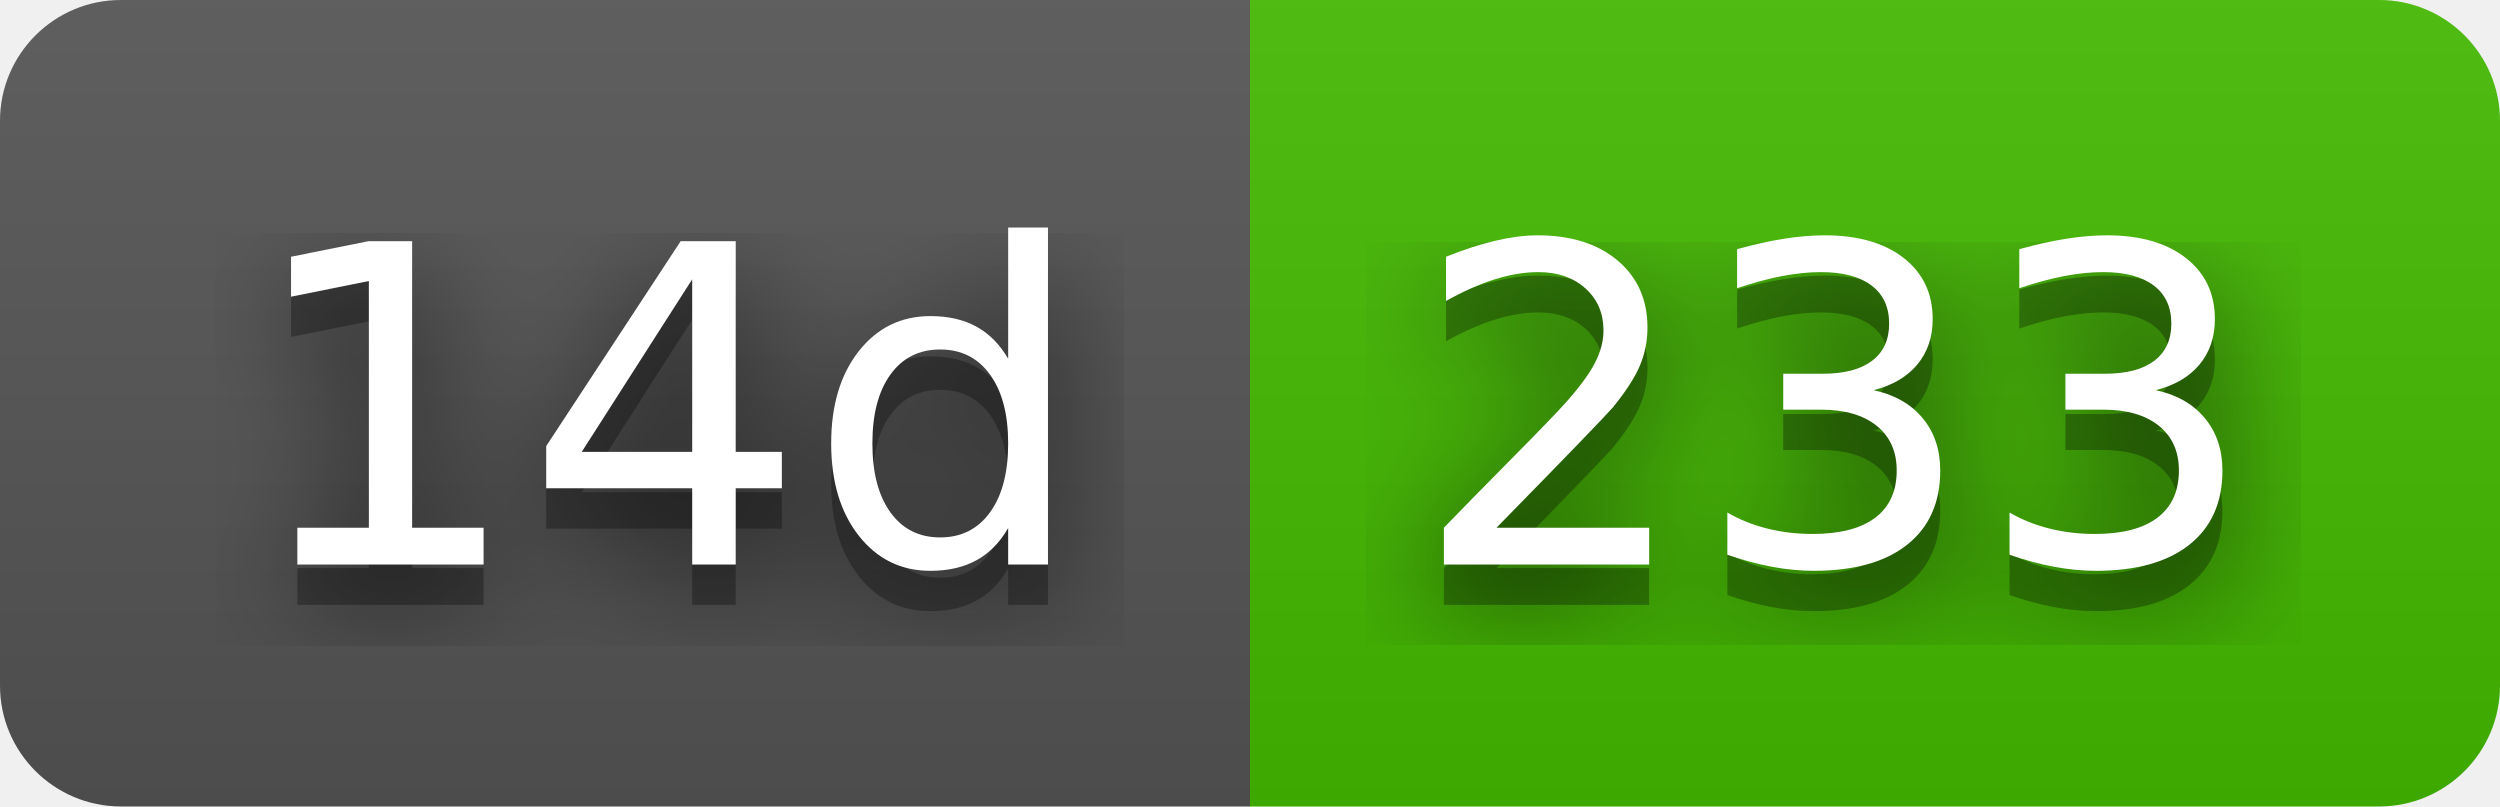
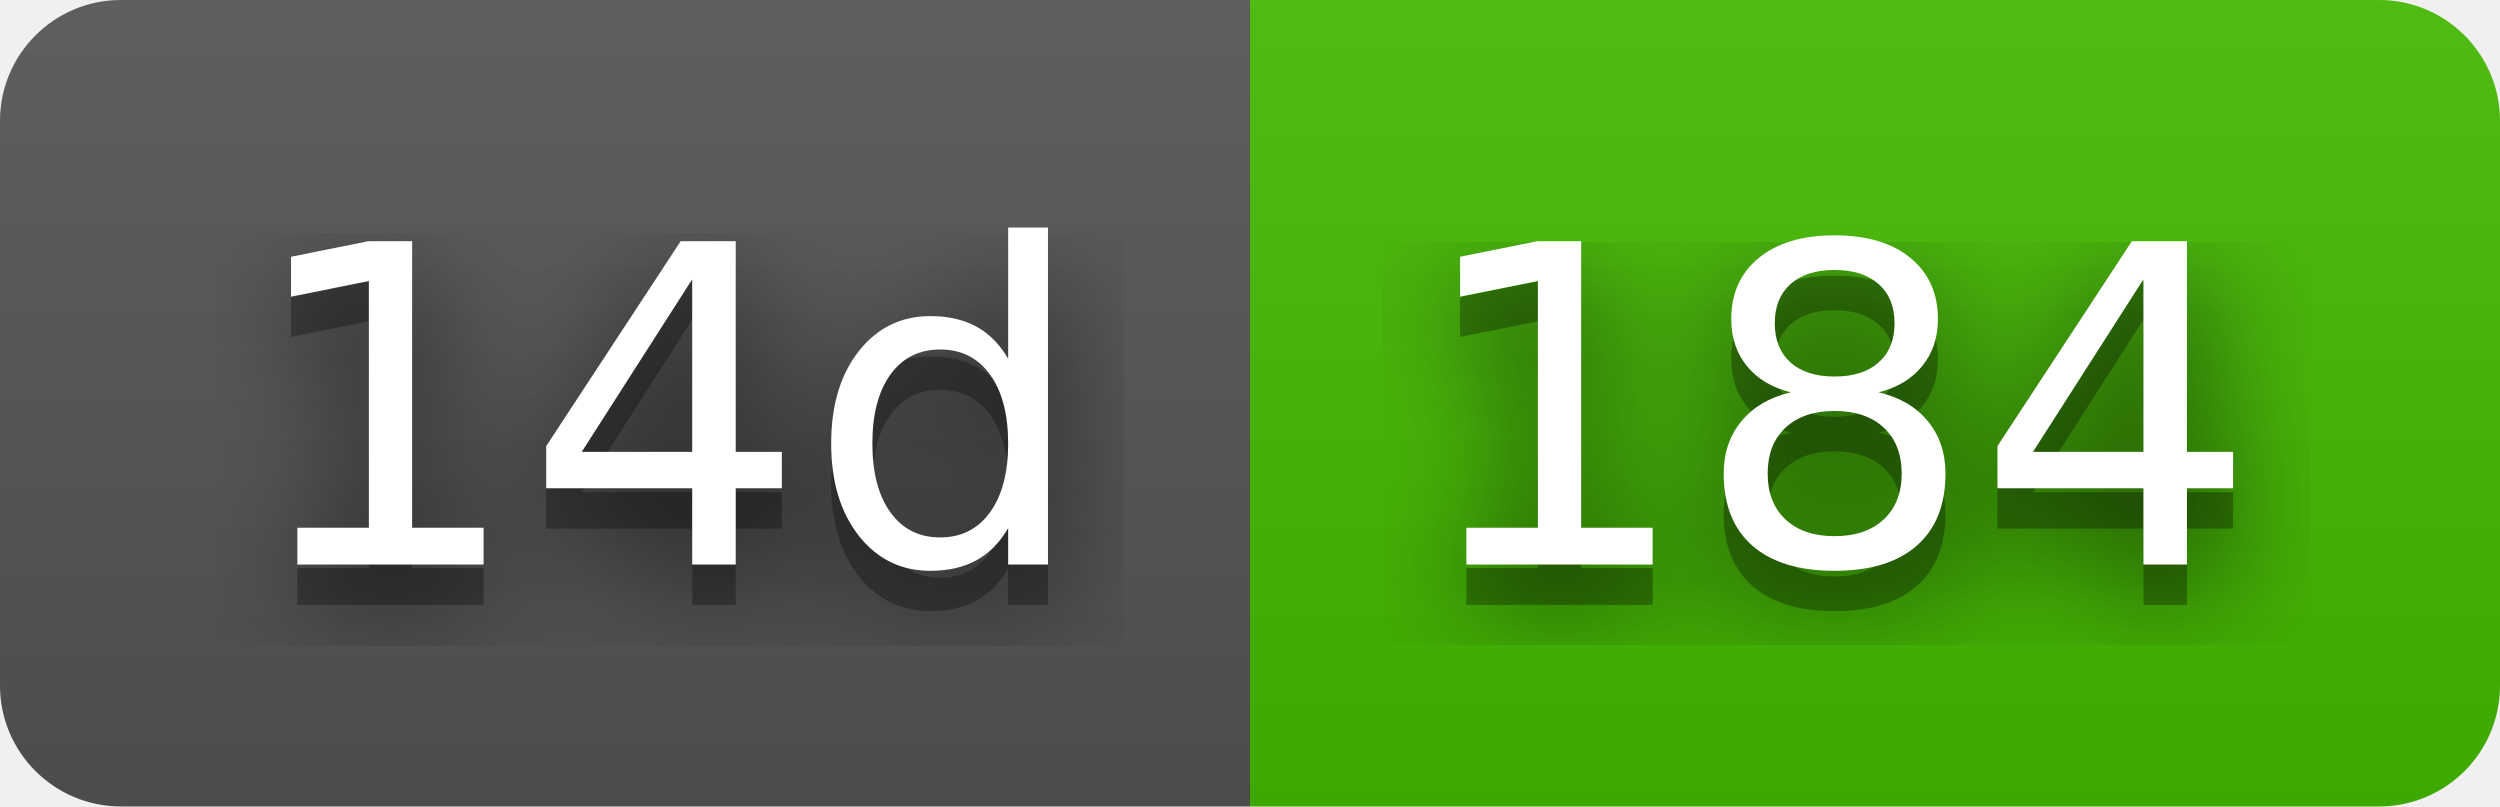
- <svg xmlns="http://www.w3.org/2000/svg" width="62" height="20" role="img" aria-label="14d: 233">
+ <svg xmlns="http://www.w3.org/2000/svg" width="62" height="20" role="img" aria-label="14d: 184">
  <filter id="blur">
    <feGaussianBlur stdDeviation="16" />
  </filter>
  <linearGradient id="s" x2="0" y2="100%">
    <stop offset="0" stop-color="#bbb" stop-opacity=".1" />
    <stop offset="1" stop-opacity=".1" />
  </linearGradient>
  <clipPath id="r">
    <rect width="62" height="20" rx="3" />
  </clipPath>
  <g clip-path="url(#r)">
    <rect width="31" height="20" fill="#555" />
    <rect x="31" width="31" height="20" fill="#4b0" />
    <rect width="62" height="20" fill="url(#s)" />
  </g>
  <g fill="#fff" text-anchor="middle" font-family="Verdana,Geneva,DejaVu Sans,sans-serif" text-rendering="geometricPrecision" font-size="110">
    <g transform="scale(.1)">
      <g aria-hidden="true" fill="#010101">
        <text x="165" y="150" fill-opacity=".8" filter="url(#blur)" textLength="210">14d</text>
        <text x="165" y="150" fill-opacity=".3" textLength="210">14d</text>
      </g>
      <text x="165" y="140" textLength="210">14d</text>
    </g>
    <g transform="scale(.1)">
      <g aria-hidden="true" fill="#010101">
-         <text x="455" y="150" fill-opacity=".8" filter="url(#blur)" textLength="210">233</text>
-         <text x="455" y="150" fill-opacity=".3" textLength="210">233</text>
+         <text x="455" y="150" fill-opacity=".8" filter="url(#blur)" textLength="210">184</text>
+         <text x="455" y="150" fill-opacity=".3" textLength="210">184</text>
      </g>
-       <text x="455" y="140" textLength="210">233</text>
+       <text x="455" y="140" textLength="210">184</text>
    </g>
  </g>
</svg>
